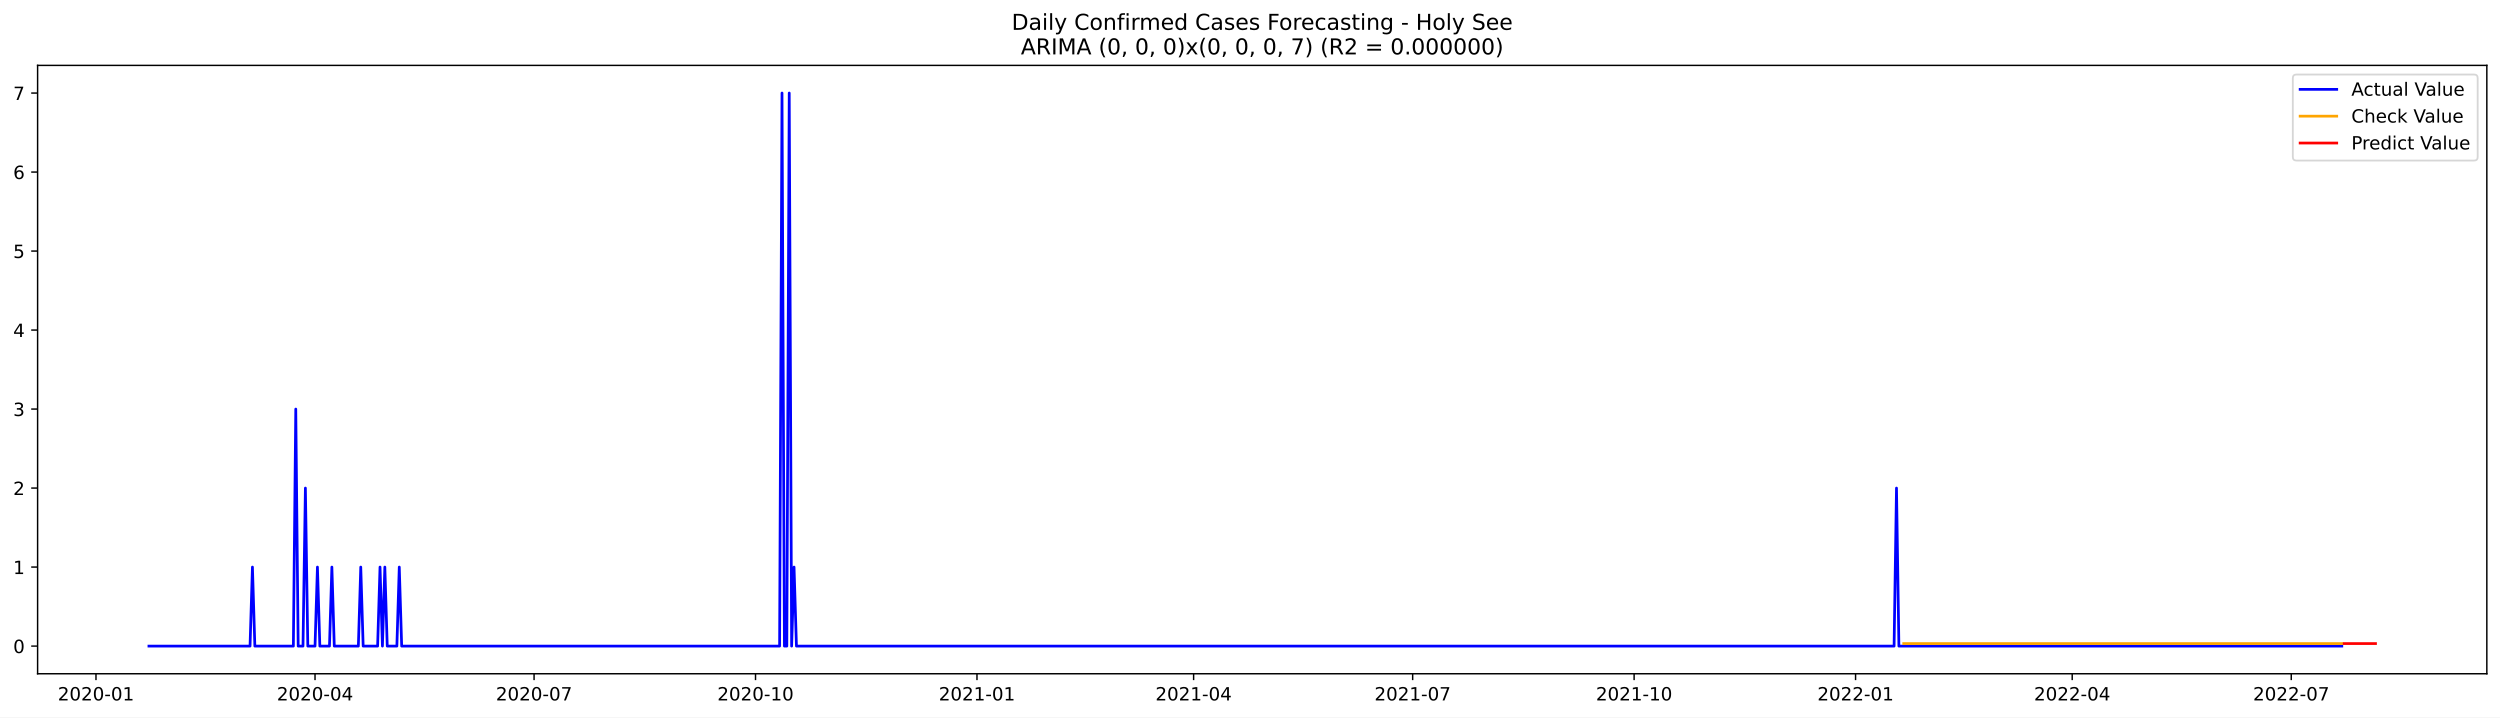
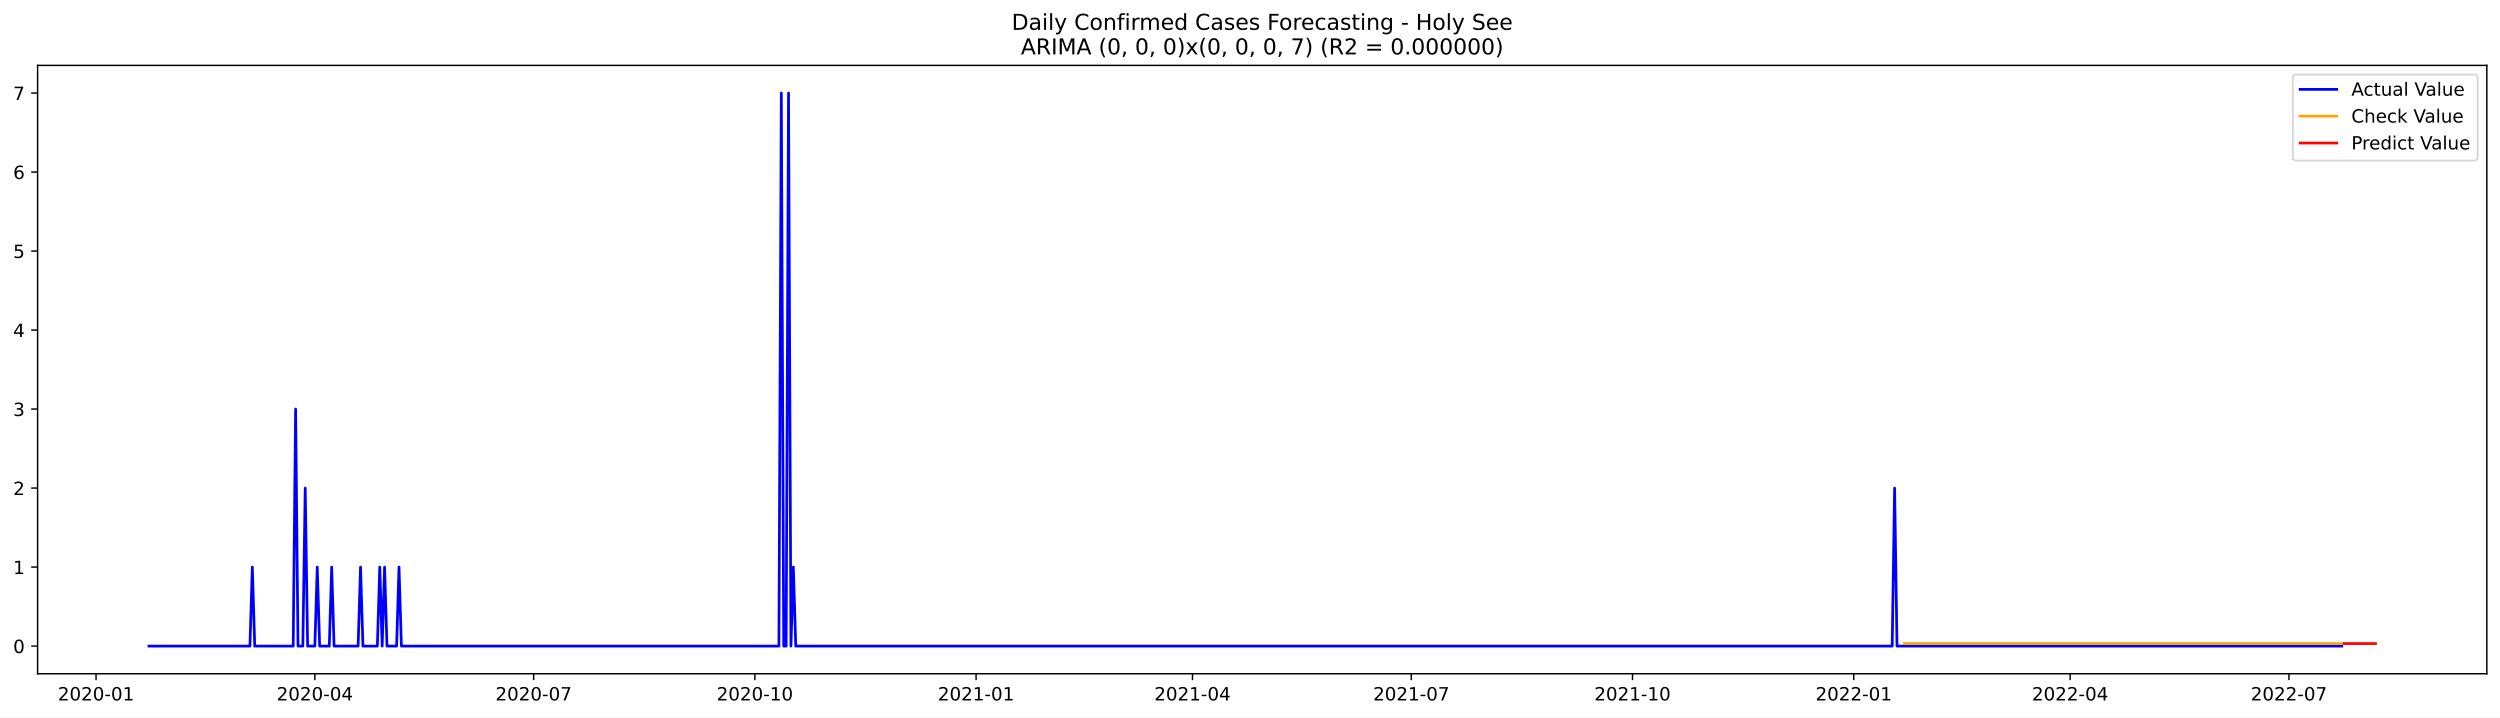
<svg xmlns="http://www.w3.org/2000/svg" xmlns:xlink="http://www.w3.org/1999/xlink" width="1366.963pt" height="392.274pt" viewBox="0 0 1366.963 392.274" version="1.1">
  <defs>
    <style type="text/css">*{stroke-linejoin: round; stroke-linecap: butt}</style>
  </defs>
  <g id="figure_1">
    <g id="patch_1">
      <path d="M 0 392.274  L 1366.963 392.274  L 1366.963 0  L 0 0  z " style="fill: #ffffff" />
    </g>
    <g id="axes_1">
      <g id="patch_2">
        <path d="M 20.562 368.396  L 1359.763 368.396  L 1359.763 35.755  L 20.562 35.755  z " style="fill: #ffffff" />
      </g>
      <g id="matplotlib.axis_1">
        <g id="xtick_1">
          <g id="line2d_1">
            <defs>
-               <path id="m1d8f73fea6" d="M 0 0  L 0 3.5  " style="stroke: #000000; stroke-width: 0.8" />
+               <path id="mb3db0e52b9" d="M 0 0  L 0 3.5  " style="stroke: #000000; stroke-width: 0.8" />
            </defs>
            <g>
-               <use xlink:href="#m1d8f73fea6" x="52.48" y="368.396" style="stroke: #000000; stroke-width: 0.8" />
+               <use xlink:href="#mb3db0e52b9" x="52.511" y="368.396" style="stroke: #000000; stroke-width: 0.8" />
            </g>
          </g>
          <g id="text_1">
-             <g transform="translate(31.58815 382.9939)scale(0.1 -0.1)">
+             <g transform="translate(31.61942 382.9939)scale(0.1 -0.1)">
              <defs>
                <path id="DejaVuSans-32" d="M 1228 531  L 3431 531  L 3431 0  L 469 0  L 469 531  Q 828 903 1448 1529  Q 2069 2156 2228 2338  Q 2531 2678 2651 2914  Q 2772 3150 2772 3378  Q 2772 3750 2511 3984  Q 2250 4219 1831 4219  Q 1534 4219 1204 4116  Q 875 4013 500 3803  L 500 4441  Q 881 4594 1212 4672  Q 1544 4750 1819 4750  Q 2544 4750 2975 4387  Q 3406 4025 3406 3419  Q 3406 3131 3298 2873  Q 3191 2616 2906 2266  Q 2828 2175 2409 1742  Q 1991 1309 1228 531  z " transform="scale(0.015625)" />
                <path id="DejaVuSans-30" d="M 2034 4250  Q 1547 4250 1301 3770  Q 1056 3291 1056 2328  Q 1056 1369 1301 889  Q 1547 409 2034 409  Q 2525 409 2770 889  Q 3016 1369 3016 2328  Q 3016 3291 2770 3770  Q 2525 4250 2034 4250  z M 2034 4750  Q 2819 4750 3233 4129  Q 3647 3509 3647 2328  Q 3647 1150 3233 529  Q 2819 -91 2034 -91  Q 1250 -91 836 529  Q 422 1150 422 2328  Q 422 3509 836 4129  Q 1250 4750 2034 4750  z " transform="scale(0.015625)" />
                <path id="DejaVuSans-2d" d="M 313 2009  L 1997 2009  L 1997 1497  L 313 1497  L 313 2009  z " transform="scale(0.015625)" />
                <path id="DejaVuSans-31" d="M 794 531  L 1825 531  L 1825 4091  L 703 3866  L 703 4441  L 1819 4666  L 2450 4666  L 2450 531  L 3481 531  L 3481 0  L 794 0  L 794 531  z " transform="scale(0.015625)" />
              </defs>
              <use xlink:href="#DejaVuSans-32" />
              <use xlink:href="#DejaVuSans-30" x="63.623" />
              <use xlink:href="#DejaVuSans-32" x="127.246" />
              <use xlink:href="#DejaVuSans-30" x="190.869" />
              <use xlink:href="#DejaVuSans-2d" x="254.492" />
              <use xlink:href="#DejaVuSans-30" x="290.576" />
              <use xlink:href="#DejaVuSans-31" x="354.199" />
            </g>
          </g>
        </g>
        <g id="xtick_2">
          <g id="line2d_2">
            <g>
-               <use xlink:href="#m1d8f73fea6" x="172.251" y="368.396" style="stroke: #000000; stroke-width: 0.8" />
+               <use xlink:href="#mb3db0e52b9" x="172.153" y="368.396" style="stroke: #000000; stroke-width: 0.8" />
            </g>
          </g>
          <g id="text_2">
-             <g transform="translate(151.3593 382.9939)scale(0.1 -0.1)">
+             <g transform="translate(151.2613 382.9939)scale(0.1 -0.1)">
              <defs>
                <path id="DejaVuSans-34" d="M 2419 4116  L 825 1625  L 2419 1625  L 2419 4116  z M 2253 4666  L 3047 4666  L 3047 1625  L 3713 1625  L 3713 1100  L 3047 1100  L 3047 0  L 2419 0  L 2419 1100  L 313 1100  L 313 1709  L 2253 4666  z " transform="scale(0.015625)" />
              </defs>
              <use xlink:href="#DejaVuSans-32" />
              <use xlink:href="#DejaVuSans-30" x="63.623" />
              <use xlink:href="#DejaVuSans-32" x="127.246" />
              <use xlink:href="#DejaVuSans-30" x="190.869" />
              <use xlink:href="#DejaVuSans-2d" x="254.492" />
              <use xlink:href="#DejaVuSans-30" x="290.576" />
              <use xlink:href="#DejaVuSans-34" x="354.199" />
            </g>
          </g>
        </g>
        <g id="xtick_3">
          <g id="line2d_3">
            <g>
-               <use xlink:href="#m1d8f73fea6" x="292.022" y="368.396" style="stroke: #000000; stroke-width: 0.8" />
+               <use xlink:href="#mb3db0e52b9" x="291.795" y="368.396" style="stroke: #000000; stroke-width: 0.8" />
            </g>
          </g>
          <g id="text_3">
-             <g transform="translate(271.1306 382.9939)scale(0.1 -0.1)">
+             <g transform="translate(270.9031 382.9939)scale(0.1 -0.1)">
              <defs>
                <path id="DejaVuSans-37" d="M 525 4666  L 3525 4666  L 3525 4397  L 1831 0  L 1172 0  L 2766 4134  L 525 4134  L 525 4666  z " transform="scale(0.015625)" />
              </defs>
              <use xlink:href="#DejaVuSans-32" />
              <use xlink:href="#DejaVuSans-30" x="63.623" />
              <use xlink:href="#DejaVuSans-32" x="127.246" />
              <use xlink:href="#DejaVuSans-30" x="190.869" />
              <use xlink:href="#DejaVuSans-2d" x="254.492" />
              <use xlink:href="#DejaVuSans-30" x="290.576" />
              <use xlink:href="#DejaVuSans-37" x="354.199" />
            </g>
          </g>
        </g>
        <g id="xtick_4">
          <g id="line2d_4">
            <g>
-               <use xlink:href="#m1d8f73fea6" x="413.109" y="368.396" style="stroke: #000000; stroke-width: 0.8" />
+               <use xlink:href="#mb3db0e52b9" x="412.751" y="368.396" style="stroke: #000000; stroke-width: 0.8" />
            </g>
          </g>
          <g id="text_4">
-             <g transform="translate(392.2179 382.9939)scale(0.1 -0.1)">
+             <g transform="translate(391.8597 382.9939)scale(0.1 -0.1)">
              <use xlink:href="#DejaVuSans-32" />
              <use xlink:href="#DejaVuSans-30" x="63.623" />
              <use xlink:href="#DejaVuSans-32" x="127.246" />
              <use xlink:href="#DejaVuSans-30" x="190.869" />
              <use xlink:href="#DejaVuSans-2d" x="254.492" />
              <use xlink:href="#DejaVuSans-31" x="290.576" />
              <use xlink:href="#DejaVuSans-30" x="354.199" />
            </g>
          </g>
        </g>
        <g id="xtick_5">
          <g id="line2d_5">
            <g>
-               <use xlink:href="#m1d8f73fea6" x="534.197" y="368.396" style="stroke: #000000; stroke-width: 0.8" />
+               <use xlink:href="#mb3db0e52b9" x="533.708" y="368.396" style="stroke: #000000; stroke-width: 0.8" />
            </g>
          </g>
          <g id="text_5">
-             <g transform="translate(513.3053 382.9939)scale(0.1 -0.1)">
+             <g transform="translate(512.8164 382.9939)scale(0.1 -0.1)">
              <use xlink:href="#DejaVuSans-32" />
              <use xlink:href="#DejaVuSans-30" x="63.623" />
              <use xlink:href="#DejaVuSans-32" x="127.246" />
              <use xlink:href="#DejaVuSans-31" x="190.869" />
              <use xlink:href="#DejaVuSans-2d" x="254.492" />
              <use xlink:href="#DejaVuSans-30" x="290.576" />
              <use xlink:href="#DejaVuSans-31" x="354.199" />
            </g>
          </g>
        </g>
        <g id="xtick_6">
          <g id="line2d_6">
            <g>
-               <use xlink:href="#m1d8f73fea6" x="652.652" y="368.396" style="stroke: #000000; stroke-width: 0.8" />
+               <use xlink:href="#mb3db0e52b9" x="652.035" y="368.396" style="stroke: #000000; stroke-width: 0.8" />
            </g>
          </g>
          <g id="text_6">
-             <g transform="translate(631.7603 382.9939)scale(0.1 -0.1)">
+             <g transform="translate(631.1435 382.9939)scale(0.1 -0.1)">
              <use xlink:href="#DejaVuSans-32" />
              <use xlink:href="#DejaVuSans-30" x="63.623" />
              <use xlink:href="#DejaVuSans-32" x="127.246" />
              <use xlink:href="#DejaVuSans-31" x="190.869" />
              <use xlink:href="#DejaVuSans-2d" x="254.492" />
              <use xlink:href="#DejaVuSans-30" x="290.576" />
              <use xlink:href="#DejaVuSans-34" x="354.199" />
            </g>
          </g>
        </g>
        <g id="xtick_7">
          <g id="line2d_7">
            <g>
-               <use xlink:href="#m1d8f73fea6" x="772.423" y="368.396" style="stroke: #000000; stroke-width: 0.8" />
+               <use xlink:href="#mb3db0e52b9" x="771.677" y="368.396" style="stroke: #000000; stroke-width: 0.8" />
            </g>
          </g>
          <g id="text_7">
-             <g transform="translate(751.5315 382.9939)scale(0.1 -0.1)">
+             <g transform="translate(750.7853 382.9939)scale(0.1 -0.1)">
              <use xlink:href="#DejaVuSans-32" />
              <use xlink:href="#DejaVuSans-30" x="63.623" />
              <use xlink:href="#DejaVuSans-32" x="127.246" />
              <use xlink:href="#DejaVuSans-31" x="190.869" />
              <use xlink:href="#DejaVuSans-2d" x="254.492" />
              <use xlink:href="#DejaVuSans-30" x="290.576" />
              <use xlink:href="#DejaVuSans-37" x="354.199" />
            </g>
          </g>
        </g>
        <g id="xtick_8">
          <g id="line2d_8">
            <g>
-               <use xlink:href="#m1d8f73fea6" x="893.51" y="368.396" style="stroke: #000000; stroke-width: 0.8" />
+               <use xlink:href="#mb3db0e52b9" x="892.633" y="368.396" style="stroke: #000000; stroke-width: 0.8" />
            </g>
          </g>
          <g id="text_8">
-             <g transform="translate(872.6189 382.9939)scale(0.1 -0.1)">
+             <g transform="translate(871.7419 382.9939)scale(0.1 -0.1)">
              <use xlink:href="#DejaVuSans-32" />
              <use xlink:href="#DejaVuSans-30" x="63.623" />
              <use xlink:href="#DejaVuSans-32" x="127.246" />
              <use xlink:href="#DejaVuSans-31" x="190.869" />
              <use xlink:href="#DejaVuSans-2d" x="254.492" />
              <use xlink:href="#DejaVuSans-31" x="290.576" />
              <use xlink:href="#DejaVuSans-30" x="354.199" />
            </g>
          </g>
        </g>
        <g id="xtick_9">
          <g id="line2d_9">
            <g>
-               <use xlink:href="#m1d8f73fea6" x="1014.598" y="368.396" style="stroke: #000000; stroke-width: 0.8" />
+               <use xlink:href="#mb3db0e52b9" x="1013.59" y="368.396" style="stroke: #000000; stroke-width: 0.8" />
            </g>
          </g>
          <g id="text_9">
-             <g transform="translate(993.7063 382.9939)scale(0.1 -0.1)">
+             <g transform="translate(992.6985 382.9939)scale(0.1 -0.1)">
              <use xlink:href="#DejaVuSans-32" />
              <use xlink:href="#DejaVuSans-30" x="63.623" />
              <use xlink:href="#DejaVuSans-32" x="127.246" />
              <use xlink:href="#DejaVuSans-32" x="190.869" />
              <use xlink:href="#DejaVuSans-2d" x="254.492" />
              <use xlink:href="#DejaVuSans-30" x="290.576" />
              <use xlink:href="#DejaVuSans-31" x="354.199" />
            </g>
          </g>
        </g>
        <g id="xtick_10">
          <g id="line2d_10">
            <g>
-               <use xlink:href="#m1d8f73fea6" x="1133.053" y="368.396" style="stroke: #000000; stroke-width: 0.8" />
+               <use xlink:href="#mb3db0e52b9" x="1131.917" y="368.396" style="stroke: #000000; stroke-width: 0.8" />
            </g>
          </g>
          <g id="text_10">
-             <g transform="translate(1112.161 382.9939)scale(0.1 -0.1)">
+             <g transform="translate(1111.026 382.9939)scale(0.1 -0.1)">
              <use xlink:href="#DejaVuSans-32" />
              <use xlink:href="#DejaVuSans-30" x="63.623" />
              <use xlink:href="#DejaVuSans-32" x="127.246" />
              <use xlink:href="#DejaVuSans-32" x="190.869" />
              <use xlink:href="#DejaVuSans-2d" x="254.492" />
              <use xlink:href="#DejaVuSans-30" x="290.576" />
              <use xlink:href="#DejaVuSans-34" x="354.199" />
            </g>
          </g>
        </g>
        <g id="xtick_11">
          <g id="line2d_11">
            <g>
-               <use xlink:href="#m1d8f73fea6" x="1252.824" y="368.396" style="stroke: #000000; stroke-width: 0.8" />
+               <use xlink:href="#mb3db0e52b9" x="1251.559" y="368.396" style="stroke: #000000; stroke-width: 0.8" />
            </g>
          </g>
          <g id="text_11">
-             <g transform="translate(1231.933 382.9939)scale(0.1 -0.1)">
+             <g transform="translate(1230.668 382.9939)scale(0.1 -0.1)">
              <use xlink:href="#DejaVuSans-32" />
              <use xlink:href="#DejaVuSans-30" x="63.623" />
              <use xlink:href="#DejaVuSans-32" x="127.246" />
              <use xlink:href="#DejaVuSans-32" x="190.869" />
              <use xlink:href="#DejaVuSans-2d" x="254.492" />
              <use xlink:href="#DejaVuSans-30" x="290.576" />
              <use xlink:href="#DejaVuSans-37" x="354.199" />
            </g>
          </g>
        </g>
      </g>
      <g id="matplotlib.axis_2">
        <g id="ytick_1">
          <g id="line2d_12">
            <defs>
-               <path id="me0185c46e5" d="M 0 0  L -3.5 0  " style="stroke: #000000; stroke-width: 0.8" />
+               <path id="m78434bba97" d="M 0 0  L -3.5 0  " style="stroke: #000000; stroke-width: 0.8" />
            </defs>
            <g>
-               <use xlink:href="#me0185c46e5" x="20.562" y="353.276" style="stroke: #000000; stroke-width: 0.8" />
+               <use xlink:href="#m78434bba97" x="20.562" y="353.276" style="stroke: #000000; stroke-width: 0.8" />
            </g>
          </g>
          <g id="text_12">
            <g transform="translate(7.2 357.0747)scale(0.1 -0.1)">
              <use xlink:href="#DejaVuSans-30" />
            </g>
          </g>
        </g>
        <g id="ytick_2">
          <g id="line2d_13">
            <g>
-               <use xlink:href="#me0185c46e5" x="20.562" y="310.075" style="stroke: #000000; stroke-width: 0.8" />
+               <use xlink:href="#m78434bba97" x="20.562" y="310.075" style="stroke: #000000; stroke-width: 0.8" />
            </g>
          </g>
          <g id="text_13">
            <g transform="translate(7.2 313.8747)scale(0.1 -0.1)">
              <use xlink:href="#DejaVuSans-31" />
            </g>
          </g>
        </g>
        <g id="ytick_3">
          <g id="line2d_14">
            <g>
-               <use xlink:href="#me0185c46e5" x="20.562" y="266.875" style="stroke: #000000; stroke-width: 0.8" />
+               <use xlink:href="#m78434bba97" x="20.562" y="266.875" style="stroke: #000000; stroke-width: 0.8" />
            </g>
          </g>
          <g id="text_14">
            <g transform="translate(7.2 270.6747)scale(0.1 -0.1)">
              <use xlink:href="#DejaVuSans-32" />
            </g>
          </g>
        </g>
        <g id="ytick_4">
          <g id="line2d_15">
            <g>
-               <use xlink:href="#me0185c46e5" x="20.562" y="223.675" style="stroke: #000000; stroke-width: 0.8" />
+               <use xlink:href="#m78434bba97" x="20.562" y="223.675" style="stroke: #000000; stroke-width: 0.8" />
            </g>
          </g>
          <g id="text_15">
            <g transform="translate(7.2 227.4747)scale(0.1 -0.1)">
              <defs>
                <path id="DejaVuSans-33" d="M 2597 2516  Q 3050 2419 3304 2112  Q 3559 1806 3559 1356  Q 3559 666 3084 287  Q 2609 -91 1734 -91  Q 1441 -91 1130 -33  Q 819 25 488 141  L 488 750  Q 750 597 1062 519  Q 1375 441 1716 441  Q 2309 441 2620 675  Q 2931 909 2931 1356  Q 2931 1769 2642 2001  Q 2353 2234 1838 2234  L 1294 2234  L 1294 2753  L 1863 2753  Q 2328 2753 2575 2939  Q 2822 3125 2822 3475  Q 2822 3834 2567 4026  Q 2313 4219 1838 4219  Q 1578 4219 1281 4162  Q 984 4106 628 3988  L 628 4550  Q 988 4650 1302 4700  Q 1616 4750 1894 4750  Q 2613 4750 3031 4423  Q 3450 4097 3450 3541  Q 3450 3153 3228 2886  Q 3006 2619 2597 2516  z " transform="scale(0.015625)" />
              </defs>
              <use xlink:href="#DejaVuSans-33" />
            </g>
          </g>
        </g>
        <g id="ytick_5">
          <g id="line2d_16">
            <g>
-               <use xlink:href="#me0185c46e5" x="20.562" y="180.476" style="stroke: #000000; stroke-width: 0.8" />
+               <use xlink:href="#m78434bba97" x="20.562" y="180.476" style="stroke: #000000; stroke-width: 0.8" />
            </g>
          </g>
          <g id="text_16">
            <g transform="translate(7.2 184.2747)scale(0.1 -0.1)">
              <use xlink:href="#DejaVuSans-34" />
            </g>
          </g>
        </g>
        <g id="ytick_6">
          <g id="line2d_17">
            <g>
-               <use xlink:href="#me0185c46e5" x="20.562" y="137.275" style="stroke: #000000; stroke-width: 0.8" />
+               <use xlink:href="#m78434bba97" x="20.562" y="137.275" style="stroke: #000000; stroke-width: 0.8" />
            </g>
          </g>
          <g id="text_17">
            <g transform="translate(7.2 141.0747)scale(0.1 -0.1)">
              <defs>
                <path id="DejaVuSans-35" d="M 691 4666  L 3169 4666  L 3169 4134  L 1269 4134  L 1269 2991  Q 1406 3038 1543 3061  Q 1681 3084 1819 3084  Q 2600 3084 3056 2656  Q 3513 2228 3513 1497  Q 3513 744 3044 326  Q 2575 -91 1722 -91  Q 1428 -91 1123 -41  Q 819 9 494 109  L 494 744  Q 775 591 1075 516  Q 1375 441 1709 441  Q 2250 441 2565 725  Q 2881 1009 2881 1497  Q 2881 1984 2565 2268  Q 2250 2553 1709 2553  Q 1456 2553 1204 2497  Q 953 2441 691 2322  L 691 4666  z " transform="scale(0.015625)" />
              </defs>
              <use xlink:href="#DejaVuSans-35" />
            </g>
          </g>
        </g>
        <g id="ytick_7">
          <g id="line2d_18">
            <g>
-               <use xlink:href="#me0185c46e5" x="20.562" y="94.076" style="stroke: #000000; stroke-width: 0.8" />
+               <use xlink:href="#m78434bba97" x="20.562" y="94.076" style="stroke: #000000; stroke-width: 0.8" />
            </g>
          </g>
          <g id="text_18">
            <g transform="translate(7.2 97.87472)scale(0.1 -0.1)">
              <defs>
                <path id="DejaVuSans-36" d="M 2113 2584  Q 1688 2584 1439 2293  Q 1191 2003 1191 1497  Q 1191 994 1439 701  Q 1688 409 2113 409  Q 2538 409 2786 701  Q 3034 994 3034 1497  Q 3034 2003 2786 2293  Q 2538 2584 2113 2584  z M 3366 4563  L 3366 3988  Q 3128 4100 2886 4159  Q 2644 4219 2406 4219  Q 1781 4219 1451 3797  Q 1122 3375 1075 2522  Q 1259 2794 1537 2939  Q 1816 3084 2150 3084  Q 2853 3084 3261 2657  Q 3669 2231 3669 1497  Q 3669 778 3244 343  Q 2819 -91 2113 -91  Q 1303 -91 875 529  Q 447 1150 447 2328  Q 447 3434 972 4092  Q 1497 4750 2381 4750  Q 2619 4750 2861 4703  Q 3103 4656 3366 4563  z " transform="scale(0.015625)" />
              </defs>
              <use xlink:href="#DejaVuSans-36" />
            </g>
          </g>
        </g>
        <g id="ytick_8">
          <g id="line2d_19">
            <g>
-               <use xlink:href="#me0185c46e5" x="20.562" y="50.876" style="stroke: #000000; stroke-width: 0.8" />
+               <use xlink:href="#m78434bba97" x="20.562" y="50.876" style="stroke: #000000; stroke-width: 0.8" />
            </g>
          </g>
          <g id="text_19">
            <g transform="translate(7.2 54.67472)scale(0.1 -0.1)">
              <use xlink:href="#DejaVuSans-37" />
            </g>
          </g>
        </g>
      </g>
      <g id="line2d_20">
-         <path d="M 81.435 353.276  L 136.714 353.276  L 138.03 310.075  L 139.347 353.276  L 160.405 353.276  L 161.721 223.675  L 163.038 353.276  L 165.67 353.276  L 166.986 266.875  L 168.302 353.276  L 172.251 353.276  L 173.567 310.075  L 174.883 353.276  L 180.148 353.276  L 181.464 310.075  L 182.78 353.276  L 195.942 353.276  L 197.258 310.075  L 198.574 353.276  L 206.471 353.276  L 207.787 310.075  L 209.103 353.276  L 210.42 310.075  L 211.736 353.276  L 217 353.276  L 218.317 310.075  L 219.633 353.276  L 426.271 353.276  L 427.587 50.876  L 428.903 353.276  L 430.22 353.276  L 431.536 50.876  L 432.852 353.276  L 434.168 310.075  L 435.484 353.276  L 1035.656 353.276  L 1036.973 266.875  L 1038.289 353.276  L 1280.463 353.276  L 1280.463 353.276  " clip-path="url(#pd9fd4fff4b)" style="fill: none; stroke: #0000ff; stroke-width: 1.5; stroke-linecap: square" />
+         <path d="M 81.435 353.276  L 136.655 353.276  L 137.969 310.075  L 139.284 353.276  L 160.32 353.276  L 161.635 223.675  L 162.949 353.276  L 165.579 353.276  L 166.894 266.875  L 168.208 353.276  L 172.153 353.276  L 173.467 310.075  L 174.782 353.276  L 180.041 353.276  L 181.356 310.075  L 182.671 353.276  L 195.818 353.276  L 197.133 310.075  L 198.448 353.276  L 206.336 353.276  L 207.651 310.075  L 208.966 353.276  L 210.28 310.075  L 211.595 353.276  L 216.854 353.276  L 218.169 310.075  L 219.484 353.276  L 425.899 353.276  L 427.213 50.876  L 428.528 353.276  L 429.843 353.276  L 431.158 50.876  L 432.472 353.276  L 433.787 310.075  L 435.102 353.276  L 1034.626 353.276  L 1035.941 266.875  L 1037.255 353.276  L 1280.483 353.276  L 1280.483 353.276  " clip-path="url(#p83ae07cf18)" style="fill: none; stroke: #0000ff; stroke-width: 1.5; stroke-linecap: square" />
      </g>
      <g id="line2d_21">
-         <path d="M 1040.921 351.902  L 1280.463 351.902  L 1280.463 351.902  " clip-path="url(#pd9fd4fff4b)" style="fill: none; stroke: #ffa500; stroke-width: 1.5; stroke-linecap: square" />
+         <path d="M 1041.2 351.903  L 1280.483 351.903  L 1280.483 351.903  " clip-path="url(#p83ae07cf18)" style="fill: none; stroke: #ffa500; stroke-width: 1.5; stroke-linecap: square" />
      </g>
      <g id="line2d_22">
-         <path d="M 1281.78 351.902  L 1283.096 351.902  L 1284.412 351.902  L 1285.728 351.902  L 1287.044 351.902  L 1288.36 351.902  L 1289.677 351.902  L 1290.993 351.902  L 1292.309 351.902  L 1293.625 351.902  L 1294.941 351.902  L 1296.257 351.902  L 1297.574 351.902  L 1298.89 351.902  " clip-path="url(#pd9fd4fff4b)" style="fill: none; stroke: #ff0000; stroke-width: 1.5; stroke-linecap: square" />
+         <path d="M 1281.798 351.903  L 1283.113 351.903  L 1284.428 351.903  L 1285.742 351.903  L 1287.057 351.903  L 1288.372 351.903  L 1289.687 351.903  L 1291.001 351.903  L 1292.316 351.903  L 1293.631 351.903  L 1294.946 351.903  L 1296.26 351.903  L 1297.575 351.903  L 1298.89 351.903  " clip-path="url(#p83ae07cf18)" style="fill: none; stroke: #ff0000; stroke-width: 1.5; stroke-linecap: square" />
      </g>
      <g id="patch_3">
        <path d="M 20.562 368.396  L 20.562 35.755  " style="fill: none; stroke: #000000; stroke-width: 0.8; stroke-linejoin: miter; stroke-linecap: square" />
      </g>
      <g id="patch_4">
        <path d="M 1359.763 368.396  L 1359.763 35.755  " style="fill: none; stroke: #000000; stroke-width: 0.8; stroke-linejoin: miter; stroke-linecap: square" />
      </g>
      <g id="patch_5">
        <path d="M 20.562 368.396  L 1359.763 368.396  " style="fill: none; stroke: #000000; stroke-width: 0.8; stroke-linejoin: miter; stroke-linecap: square" />
      </g>
      <g id="patch_6">
        <path d="M 20.562 35.755  L 1359.763 35.755  " style="fill: none; stroke: #000000; stroke-width: 0.8; stroke-linejoin: miter; stroke-linecap: square" />
      </g>
      <g id="text_20">
        <g transform="translate(553.1609 16.31812)scale(0.12 -0.12)">
          <defs>
            <path id="DejaVuSans-44" d="M 1259 4147  L 1259 519  L 2022 519  Q 2988 519 3436 956  Q 3884 1394 3884 2338  Q 3884 3275 3436 3711  Q 2988 4147 2022 4147  L 1259 4147  z M 628 4666  L 1925 4666  Q 3281 4666 3915 4102  Q 4550 3538 4550 2338  Q 4550 1131 3912 565  Q 3275 0 1925 0  L 628 0  L 628 4666  z " transform="scale(0.015625)" />
            <path id="DejaVuSans-61" d="M 2194 1759  Q 1497 1759 1228 1600  Q 959 1441 959 1056  Q 959 750 1161 570  Q 1363 391 1709 391  Q 2188 391 2477 730  Q 2766 1069 2766 1631  L 2766 1759  L 2194 1759  z M 3341 1997  L 3341 0  L 2766 0  L 2766 531  Q 2569 213 2275 61  Q 1981 -91 1556 -91  Q 1019 -91 701 211  Q 384 513 384 1019  Q 384 1609 779 1909  Q 1175 2209 1959 2209  L 2766 2209  L 2766 2266  Q 2766 2663 2505 2880  Q 2244 3097 1772 3097  Q 1472 3097 1187 3025  Q 903 2953 641 2809  L 641 3341  Q 956 3463 1253 3523  Q 1550 3584 1831 3584  Q 2591 3584 2966 3190  Q 3341 2797 3341 1997  z " transform="scale(0.015625)" />
            <path id="DejaVuSans-69" d="M 603 3500  L 1178 3500  L 1178 0  L 603 0  L 603 3500  z M 603 4863  L 1178 4863  L 1178 4134  L 603 4134  L 603 4863  z " transform="scale(0.015625)" />
            <path id="DejaVuSans-6c" d="M 603 4863  L 1178 4863  L 1178 0  L 603 0  L 603 4863  z " transform="scale(0.015625)" />
            <path id="DejaVuSans-79" d="M 2059 -325  Q 1816 -950 1584 -1140  Q 1353 -1331 966 -1331  L 506 -1331  L 506 -850  L 844 -850  Q 1081 -850 1212 -737  Q 1344 -625 1503 -206  L 1606 56  L 191 3500  L 800 3500  L 1894 763  L 2988 3500  L 3597 3500  L 2059 -325  z " transform="scale(0.015625)" />
            <path id="DejaVuSans-20" transform="scale(0.015625)" />
            <path id="DejaVuSans-43" d="M 4122 4306  L 4122 3641  Q 3803 3938 3442 4084  Q 3081 4231 2675 4231  Q 1875 4231 1450 3742  Q 1025 3253 1025 2328  Q 1025 1406 1450 917  Q 1875 428 2675 428  Q 3081 428 3442 575  Q 3803 722 4122 1019  L 4122 359  Q 3791 134 3420 21  Q 3050 -91 2638 -91  Q 1578 -91 968 557  Q 359 1206 359 2328  Q 359 3453 968 4101  Q 1578 4750 2638 4750  Q 3056 4750 3426 4639  Q 3797 4528 4122 4306  z " transform="scale(0.015625)" />
            <path id="DejaVuSans-6f" d="M 1959 3097  Q 1497 3097 1228 2736  Q 959 2375 959 1747  Q 959 1119 1226 758  Q 1494 397 1959 397  Q 2419 397 2687 759  Q 2956 1122 2956 1747  Q 2956 2369 2687 2733  Q 2419 3097 1959 3097  z M 1959 3584  Q 2709 3584 3137 3096  Q 3566 2609 3566 1747  Q 3566 888 3137 398  Q 2709 -91 1959 -91  Q 1206 -91 779 398  Q 353 888 353 1747  Q 353 2609 779 3096  Q 1206 3584 1959 3584  z " transform="scale(0.015625)" />
            <path id="DejaVuSans-6e" d="M 3513 2113  L 3513 0  L 2938 0  L 2938 2094  Q 2938 2591 2744 2837  Q 2550 3084 2163 3084  Q 1697 3084 1428 2787  Q 1159 2491 1159 1978  L 1159 0  L 581 0  L 581 3500  L 1159 3500  L 1159 2956  Q 1366 3272 1645 3428  Q 1925 3584 2291 3584  Q 2894 3584 3203 3211  Q 3513 2838 3513 2113  z " transform="scale(0.015625)" />
            <path id="DejaVuSans-66" d="M 2375 4863  L 2375 4384  L 1825 4384  Q 1516 4384 1395 4259  Q 1275 4134 1275 3809  L 1275 3500  L 2222 3500  L 2222 3053  L 1275 3053  L 1275 0  L 697 0  L 697 3053  L 147 3053  L 147 3500  L 697 3500  L 697 3744  Q 697 4328 969 4595  Q 1241 4863 1831 4863  L 2375 4863  z " transform="scale(0.015625)" />
            <path id="DejaVuSans-72" d="M 2631 2963  Q 2534 3019 2420 3045  Q 2306 3072 2169 3072  Q 1681 3072 1420 2755  Q 1159 2438 1159 1844  L 1159 0  L 581 0  L 581 3500  L 1159 3500  L 1159 2956  Q 1341 3275 1631 3429  Q 1922 3584 2338 3584  Q 2397 3584 2469 3576  Q 2541 3569 2628 3553  L 2631 2963  z " transform="scale(0.015625)" />
            <path id="DejaVuSans-6d" d="M 3328 2828  Q 3544 3216 3844 3400  Q 4144 3584 4550 3584  Q 5097 3584 5394 3201  Q 5691 2819 5691 2113  L 5691 0  L 5113 0  L 5113 2094  Q 5113 2597 4934 2840  Q 4756 3084 4391 3084  Q 3944 3084 3684 2787  Q 3425 2491 3425 1978  L 3425 0  L 2847 0  L 2847 2094  Q 2847 2600 2669 2842  Q 2491 3084 2119 3084  Q 1678 3084 1418 2786  Q 1159 2488 1159 1978  L 1159 0  L 581 0  L 581 3500  L 1159 3500  L 1159 2956  Q 1356 3278 1631 3431  Q 1906 3584 2284 3584  Q 2666 3584 2933 3390  Q 3200 3197 3328 2828  z " transform="scale(0.015625)" />
            <path id="DejaVuSans-65" d="M 3597 1894  L 3597 1613  L 953 1613  Q 991 1019 1311 708  Q 1631 397 2203 397  Q 2534 397 2845 478  Q 3156 559 3463 722  L 3463 178  Q 3153 47 2828 -22  Q 2503 -91 2169 -91  Q 1331 -91 842 396  Q 353 884 353 1716  Q 353 2575 817 3079  Q 1281 3584 2069 3584  Q 2775 3584 3186 3129  Q 3597 2675 3597 1894  z M 3022 2063  Q 3016 2534 2758 2815  Q 2500 3097 2075 3097  Q 1594 3097 1305 2825  Q 1016 2553 972 2059  L 3022 2063  z " transform="scale(0.015625)" />
            <path id="DejaVuSans-64" d="M 2906 2969  L 2906 4863  L 3481 4863  L 3481 0  L 2906 0  L 2906 525  Q 2725 213 2448 61  Q 2172 -91 1784 -91  Q 1150 -91 751 415  Q 353 922 353 1747  Q 353 2572 751 3078  Q 1150 3584 1784 3584  Q 2172 3584 2448 3432  Q 2725 3281 2906 2969  z M 947 1747  Q 947 1113 1208 752  Q 1469 391 1925 391  Q 2381 391 2643 752  Q 2906 1113 2906 1747  Q 2906 2381 2643 2742  Q 2381 3103 1925 3103  Q 1469 3103 1208 2742  Q 947 2381 947 1747  z " transform="scale(0.015625)" />
            <path id="DejaVuSans-73" d="M 2834 3397  L 2834 2853  Q 2591 2978 2328 3040  Q 2066 3103 1784 3103  Q 1356 3103 1142 2972  Q 928 2841 928 2578  Q 928 2378 1081 2264  Q 1234 2150 1697 2047  L 1894 2003  Q 2506 1872 2764 1633  Q 3022 1394 3022 966  Q 3022 478 2636 193  Q 2250 -91 1575 -91  Q 1294 -91 989 -36  Q 684 19 347 128  L 347 722  Q 666 556 975 473  Q 1284 391 1588 391  Q 1994 391 2212 530  Q 2431 669 2431 922  Q 2431 1156 2273 1281  Q 2116 1406 1581 1522  L 1381 1569  Q 847 1681 609 1914  Q 372 2147 372 2553  Q 372 3047 722 3315  Q 1072 3584 1716 3584  Q 2034 3584 2315 3537  Q 2597 3491 2834 3397  z " transform="scale(0.015625)" />
            <path id="DejaVuSans-46" d="M 628 4666  L 3309 4666  L 3309 4134  L 1259 4134  L 1259 2759  L 3109 2759  L 3109 2228  L 1259 2228  L 1259 0  L 628 0  L 628 4666  z " transform="scale(0.015625)" />
            <path id="DejaVuSans-63" d="M 3122 3366  L 3122 2828  Q 2878 2963 2633 3030  Q 2388 3097 2138 3097  Q 1578 3097 1268 2742  Q 959 2388 959 1747  Q 959 1106 1268 751  Q 1578 397 2138 397  Q 2388 397 2633 464  Q 2878 531 3122 666  L 3122 134  Q 2881 22 2623 -34  Q 2366 -91 2075 -91  Q 1284 -91 818 406  Q 353 903 353 1747  Q 353 2603 823 3093  Q 1294 3584 2113 3584  Q 2378 3584 2631 3529  Q 2884 3475 3122 3366  z " transform="scale(0.015625)" />
            <path id="DejaVuSans-74" d="M 1172 4494  L 1172 3500  L 2356 3500  L 2356 3053  L 1172 3053  L 1172 1153  Q 1172 725 1289 603  Q 1406 481 1766 481  L 2356 481  L 2356 0  L 1766 0  Q 1100 0 847 248  Q 594 497 594 1153  L 594 3053  L 172 3053  L 172 3500  L 594 3500  L 594 4494  L 1172 4494  z " transform="scale(0.015625)" />
            <path id="DejaVuSans-67" d="M 2906 1791  Q 2906 2416 2648 2759  Q 2391 3103 1925 3103  Q 1463 3103 1205 2759  Q 947 2416 947 1791  Q 947 1169 1205 825  Q 1463 481 1925 481  Q 2391 481 2648 825  Q 2906 1169 2906 1791  z M 3481 434  Q 3481 -459 3084 -895  Q 2688 -1331 1869 -1331  Q 1566 -1331 1297 -1286  Q 1028 -1241 775 -1147  L 775 -588  Q 1028 -725 1275 -790  Q 1522 -856 1778 -856  Q 2344 -856 2625 -561  Q 2906 -266 2906 331  L 2906 616  Q 2728 306 2450 153  Q 2172 0 1784 0  Q 1141 0 747 490  Q 353 981 353 1791  Q 353 2603 747 3093  Q 1141 3584 1784 3584  Q 2172 3584 2450 3431  Q 2728 3278 2906 2969  L 2906 3500  L 3481 3500  L 3481 434  z " transform="scale(0.015625)" />
            <path id="DejaVuSans-48" d="M 628 4666  L 1259 4666  L 1259 2753  L 3553 2753  L 3553 4666  L 4184 4666  L 4184 0  L 3553 0  L 3553 2222  L 1259 2222  L 1259 0  L 628 0  L 628 4666  z " transform="scale(0.015625)" />
            <path id="DejaVuSans-53" d="M 3425 4513  L 3425 3897  Q 3066 4069 2747 4153  Q 2428 4238 2131 4238  Q 1616 4238 1336 4038  Q 1056 3838 1056 3469  Q 1056 3159 1242 3001  Q 1428 2844 1947 2747  L 2328 2669  Q 3034 2534 3370 2195  Q 3706 1856 3706 1288  Q 3706 609 3251 259  Q 2797 -91 1919 -91  Q 1588 -91 1214 -16  Q 841 59 441 206  L 441 856  Q 825 641 1194 531  Q 1563 422 1919 422  Q 2459 422 2753 634  Q 3047 847 3047 1241  Q 3047 1584 2836 1778  Q 2625 1972 2144 2069  L 1759 2144  Q 1053 2284 737 2584  Q 422 2884 422 3419  Q 422 4038 858 4394  Q 1294 4750 2059 4750  Q 2388 4750 2728 4690  Q 3069 4631 3425 4513  z " transform="scale(0.015625)" />
          </defs>
          <use xlink:href="#DejaVuSans-44" />
          <use xlink:href="#DejaVuSans-61" x="77.002" />
          <use xlink:href="#DejaVuSans-69" x="138.281" />
          <use xlink:href="#DejaVuSans-6c" x="166.064" />
          <use xlink:href="#DejaVuSans-79" x="193.848" />
          <use xlink:href="#DejaVuSans-20" x="253.027" />
          <use xlink:href="#DejaVuSans-43" x="284.814" />
          <use xlink:href="#DejaVuSans-6f" x="354.639" />
          <use xlink:href="#DejaVuSans-6e" x="415.82" />
          <use xlink:href="#DejaVuSans-66" x="479.199" />
          <use xlink:href="#DejaVuSans-69" x="514.404" />
          <use xlink:href="#DejaVuSans-72" x="542.188" />
          <use xlink:href="#DejaVuSans-6d" x="581.551" />
          <use xlink:href="#DejaVuSans-65" x="678.963" />
          <use xlink:href="#DejaVuSans-64" x="740.486" />
          <use xlink:href="#DejaVuSans-20" x="803.963" />
          <use xlink:href="#DejaVuSans-43" x="835.75" />
          <use xlink:href="#DejaVuSans-61" x="905.574" />
          <use xlink:href="#DejaVuSans-73" x="966.854" />
          <use xlink:href="#DejaVuSans-65" x="1018.953" />
          <use xlink:href="#DejaVuSans-73" x="1080.477" />
          <use xlink:href="#DejaVuSans-20" x="1132.576" />
          <use xlink:href="#DejaVuSans-46" x="1164.363" />
          <use xlink:href="#DejaVuSans-6f" x="1218.258" />
          <use xlink:href="#DejaVuSans-72" x="1279.439" />
          <use xlink:href="#DejaVuSans-65" x="1318.303" />
          <use xlink:href="#DejaVuSans-63" x="1379.826" />
          <use xlink:href="#DejaVuSans-61" x="1434.807" />
          <use xlink:href="#DejaVuSans-73" x="1496.086" />
          <use xlink:href="#DejaVuSans-74" x="1548.186" />
          <use xlink:href="#DejaVuSans-69" x="1587.395" />
          <use xlink:href="#DejaVuSans-6e" x="1615.178" />
          <use xlink:href="#DejaVuSans-67" x="1678.557" />
          <use xlink:href="#DejaVuSans-20" x="1742.033" />
          <use xlink:href="#DejaVuSans-2d" x="1773.82" />
          <use xlink:href="#DejaVuSans-20" x="1809.904" />
          <use xlink:href="#DejaVuSans-48" x="1841.691" />
          <use xlink:href="#DejaVuSans-6f" x="1916.887" />
          <use xlink:href="#DejaVuSans-6c" x="1978.068" />
          <use xlink:href="#DejaVuSans-79" x="2005.852" />
          <use xlink:href="#DejaVuSans-20" x="2065.031" />
          <use xlink:href="#DejaVuSans-53" x="2096.818" />
          <use xlink:href="#DejaVuSans-65" x="2160.295" />
          <use xlink:href="#DejaVuSans-65" x="2221.818" />
        </g>
        <g transform="translate(558.1784 29.7555)scale(0.12 -0.12)">
          <defs>
            <path id="DejaVuSans-41" d="M 2188 4044  L 1331 1722  L 3047 1722  L 2188 4044  z M 1831 4666  L 2547 4666  L 4325 0  L 3669 0  L 3244 1197  L 1141 1197  L 716 0  L 50 0  L 1831 4666  z " transform="scale(0.015625)" />
            <path id="DejaVuSans-52" d="M 2841 2188  Q 3044 2119 3236 1894  Q 3428 1669 3622 1275  L 4263 0  L 3584 0  L 2988 1197  Q 2756 1666 2539 1819  Q 2322 1972 1947 1972  L 1259 1972  L 1259 0  L 628 0  L 628 4666  L 2053 4666  Q 2853 4666 3247 4331  Q 3641 3997 3641 3322  Q 3641 2881 3436 2590  Q 3231 2300 2841 2188  z M 1259 4147  L 1259 2491  L 2053 2491  Q 2509 2491 2742 2702  Q 2975 2913 2975 3322  Q 2975 3731 2742 3939  Q 2509 4147 2053 4147  L 1259 4147  z " transform="scale(0.015625)" />
            <path id="DejaVuSans-49" d="M 628 4666  L 1259 4666  L 1259 0  L 628 0  L 628 4666  z " transform="scale(0.015625)" />
            <path id="DejaVuSans-4d" d="M 628 4666  L 1569 4666  L 2759 1491  L 3956 4666  L 4897 4666  L 4897 0  L 4281 0  L 4281 4097  L 3078 897  L 2444 897  L 1241 4097  L 1241 0  L 628 0  L 628 4666  z " transform="scale(0.015625)" />
            <path id="DejaVuSans-28" d="M 1984 4856  Q 1566 4138 1362 3434  Q 1159 2731 1159 2009  Q 1159 1288 1364 580  Q 1569 -128 1984 -844  L 1484 -844  Q 1016 -109 783 600  Q 550 1309 550 2009  Q 550 2706 781 3412  Q 1013 4119 1484 4856  L 1984 4856  z " transform="scale(0.015625)" />
            <path id="DejaVuSans-2c" d="M 750 794  L 1409 794  L 1409 256  L 897 -744  L 494 -744  L 750 256  L 750 794  z " transform="scale(0.015625)" />
            <path id="DejaVuSans-29" d="M 513 4856  L 1013 4856  Q 1481 4119 1714 3412  Q 1947 2706 1947 2009  Q 1947 1309 1714 600  Q 1481 -109 1013 -844  L 513 -844  Q 928 -128 1133 580  Q 1338 1288 1338 2009  Q 1338 2731 1133 3434  Q 928 4138 513 4856  z " transform="scale(0.015625)" />
            <path id="DejaVuSans-78" d="M 3513 3500  L 2247 1797  L 3578 0  L 2900 0  L 1881 1375  L 863 0  L 184 0  L 1544 1831  L 300 3500  L 978 3500  L 1906 2253  L 2834 3500  L 3513 3500  z " transform="scale(0.015625)" />
            <path id="DejaVuSans-3d" d="M 678 2906  L 4684 2906  L 4684 2381  L 678 2381  L 678 2906  z M 678 1631  L 4684 1631  L 4684 1100  L 678 1100  L 678 1631  z " transform="scale(0.015625)" />
            <path id="DejaVuSans-2e" d="M 684 794  L 1344 794  L 1344 0  L 684 0  L 684 794  z " transform="scale(0.015625)" />
          </defs>
          <use xlink:href="#DejaVuSans-41" />
          <use xlink:href="#DejaVuSans-52" x="68.408" />
          <use xlink:href="#DejaVuSans-49" x="137.891" />
          <use xlink:href="#DejaVuSans-4d" x="167.383" />
          <use xlink:href="#DejaVuSans-41" x="253.662" />
          <use xlink:href="#DejaVuSans-20" x="322.07" />
          <use xlink:href="#DejaVuSans-28" x="353.857" />
          <use xlink:href="#DejaVuSans-30" x="392.871" />
          <use xlink:href="#DejaVuSans-2c" x="456.494" />
          <use xlink:href="#DejaVuSans-20" x="488.281" />
          <use xlink:href="#DejaVuSans-30" x="520.068" />
          <use xlink:href="#DejaVuSans-2c" x="583.691" />
          <use xlink:href="#DejaVuSans-20" x="615.479" />
          <use xlink:href="#DejaVuSans-30" x="647.266" />
          <use xlink:href="#DejaVuSans-29" x="710.889" />
          <use xlink:href="#DejaVuSans-78" x="749.902" />
          <use xlink:href="#DejaVuSans-28" x="809.082" />
          <use xlink:href="#DejaVuSans-30" x="848.096" />
          <use xlink:href="#DejaVuSans-2c" x="911.719" />
          <use xlink:href="#DejaVuSans-20" x="943.506" />
          <use xlink:href="#DejaVuSans-30" x="975.293" />
          <use xlink:href="#DejaVuSans-2c" x="1038.916" />
          <use xlink:href="#DejaVuSans-20" x="1070.703" />
          <use xlink:href="#DejaVuSans-30" x="1102.49" />
          <use xlink:href="#DejaVuSans-2c" x="1166.113" />
          <use xlink:href="#DejaVuSans-20" x="1197.9" />
          <use xlink:href="#DejaVuSans-37" x="1229.688" />
          <use xlink:href="#DejaVuSans-29" x="1293.311" />
          <use xlink:href="#DejaVuSans-20" x="1332.324" />
          <use xlink:href="#DejaVuSans-28" x="1364.111" />
          <use xlink:href="#DejaVuSans-52" x="1403.125" />
          <use xlink:href="#DejaVuSans-32" x="1472.607" />
          <use xlink:href="#DejaVuSans-20" x="1536.23" />
          <use xlink:href="#DejaVuSans-3d" x="1568.018" />
          <use xlink:href="#DejaVuSans-20" x="1651.807" />
          <use xlink:href="#DejaVuSans-30" x="1683.594" />
          <use xlink:href="#DejaVuSans-2e" x="1747.217" />
          <use xlink:href="#DejaVuSans-30" x="1779.004" />
          <use xlink:href="#DejaVuSans-30" x="1842.627" />
          <use xlink:href="#DejaVuSans-30" x="1906.25" />
          <use xlink:href="#DejaVuSans-30" x="1969.873" />
          <use xlink:href="#DejaVuSans-30" x="2033.496" />
          <use xlink:href="#DejaVuSans-30" x="2097.119" />
          <use xlink:href="#DejaVuSans-29" x="2160.742" />
        </g>
      </g>
      <g id="legend_1">
        <g id="patch_7">
          <path d="M 1255.683 87.79  L 1352.763 87.79  Q 1354.763 87.79 1354.763 85.79  L 1354.763 42.755  Q 1354.763 40.755 1352.763 40.755  L 1255.683 40.755  Q 1253.683 40.755 1253.683 42.755  L 1253.683 85.79  Q 1253.683 87.79 1255.683 87.79  z " style="fill: #ffffff; opacity: 0.8; stroke: #cccccc; stroke-linejoin: miter" />
        </g>
        <g id="line2d_23">
          <path d="M 1257.683 48.854  L 1267.683 48.854  L 1277.683 48.854  " style="fill: none; stroke: #0000ff; stroke-width: 1.5; stroke-linecap: square" />
        </g>
        <g id="text_21">
          <g transform="translate(1285.683 52.35394)scale(0.1 -0.1)">
            <defs>
              <path id="DejaVuSans-75" d="M 544 1381  L 544 3500  L 1119 3500  L 1119 1403  Q 1119 906 1312 657  Q 1506 409 1894 409  Q 2359 409 2629 706  Q 2900 1003 2900 1516  L 2900 3500  L 3475 3500  L 3475 0  L 2900 0  L 2900 538  Q 2691 219 2414 64  Q 2138 -91 1772 -91  Q 1169 -91 856 284  Q 544 659 544 1381  z M 1991 3584  L 1991 3584  z " transform="scale(0.015625)" />
              <path id="DejaVuSans-56" d="M 1831 0  L 50 4666  L 709 4666  L 2188 738  L 3669 4666  L 4325 4666  L 2547 0  L 1831 0  z " transform="scale(0.015625)" />
            </defs>
            <use xlink:href="#DejaVuSans-41" />
            <use xlink:href="#DejaVuSans-63" x="66.658" />
            <use xlink:href="#DejaVuSans-74" x="121.639" />
            <use xlink:href="#DejaVuSans-75" x="160.848" />
            <use xlink:href="#DejaVuSans-61" x="224.227" />
            <use xlink:href="#DejaVuSans-6c" x="285.506" />
            <use xlink:href="#DejaVuSans-20" x="313.289" />
            <use xlink:href="#DejaVuSans-56" x="345.076" />
            <use xlink:href="#DejaVuSans-61" x="405.734" />
            <use xlink:href="#DejaVuSans-6c" x="467.014" />
            <use xlink:href="#DejaVuSans-75" x="494.797" />
            <use xlink:href="#DejaVuSans-65" x="558.176" />
          </g>
        </g>
        <g id="line2d_24">
          <path d="M 1257.683 63.532  L 1267.683 63.532  L 1277.683 63.532  " style="fill: none; stroke: #ffa500; stroke-width: 1.5; stroke-linecap: square" />
        </g>
        <g id="text_22">
          <g transform="translate(1285.683 67.03206)scale(0.1 -0.1)">
            <defs>
              <path id="DejaVuSans-68" d="M 3513 2113  L 3513 0  L 2938 0  L 2938 2094  Q 2938 2591 2744 2837  Q 2550 3084 2163 3084  Q 1697 3084 1428 2787  Q 1159 2491 1159 1978  L 1159 0  L 581 0  L 581 4863  L 1159 4863  L 1159 2956  Q 1366 3272 1645 3428  Q 1925 3584 2291 3584  Q 2894 3584 3203 3211  Q 3513 2838 3513 2113  z " transform="scale(0.015625)" />
              <path id="DejaVuSans-6b" d="M 581 4863  L 1159 4863  L 1159 1991  L 2875 3500  L 3609 3500  L 1753 1863  L 3688 0  L 2938 0  L 1159 1709  L 1159 0  L 581 0  L 581 4863  z " transform="scale(0.015625)" />
            </defs>
            <use xlink:href="#DejaVuSans-43" />
            <use xlink:href="#DejaVuSans-68" x="69.824" />
            <use xlink:href="#DejaVuSans-65" x="133.203" />
            <use xlink:href="#DejaVuSans-63" x="194.727" />
            <use xlink:href="#DejaVuSans-6b" x="249.707" />
            <use xlink:href="#DejaVuSans-20" x="307.617" />
            <use xlink:href="#DejaVuSans-56" x="339.404" />
            <use xlink:href="#DejaVuSans-61" x="400.062" />
            <use xlink:href="#DejaVuSans-6c" x="461.342" />
            <use xlink:href="#DejaVuSans-75" x="489.125" />
            <use xlink:href="#DejaVuSans-65" x="552.504" />
          </g>
        </g>
        <g id="line2d_25">
          <path d="M 1257.683 78.21  L 1267.683 78.21  L 1277.683 78.21  " style="fill: none; stroke: #ff0000; stroke-width: 1.5; stroke-linecap: square" />
        </g>
        <g id="text_23">
          <g transform="translate(1285.683 81.71019)scale(0.1 -0.1)">
            <defs>
              <path id="DejaVuSans-50" d="M 1259 4147  L 1259 2394  L 2053 2394  Q 2494 2394 2734 2622  Q 2975 2850 2975 3272  Q 2975 3691 2734 3919  Q 2494 4147 2053 4147  L 1259 4147  z M 628 4666  L 2053 4666  Q 2838 4666 3239 4311  Q 3641 3956 3641 3272  Q 3641 2581 3239 2228  Q 2838 1875 2053 1875  L 1259 1875  L 1259 0  L 628 0  L 628 4666  z " transform="scale(0.015625)" />
            </defs>
            <use xlink:href="#DejaVuSans-50" />
            <use xlink:href="#DejaVuSans-72" x="58.553" />
            <use xlink:href="#DejaVuSans-65" x="97.416" />
            <use xlink:href="#DejaVuSans-64" x="158.939" />
            <use xlink:href="#DejaVuSans-69" x="222.416" />
            <use xlink:href="#DejaVuSans-63" x="250.199" />
            <use xlink:href="#DejaVuSans-74" x="305.18" />
            <use xlink:href="#DejaVuSans-20" x="344.389" />
            <use xlink:href="#DejaVuSans-56" x="376.176" />
            <use xlink:href="#DejaVuSans-61" x="436.834" />
            <use xlink:href="#DejaVuSans-6c" x="498.113" />
            <use xlink:href="#DejaVuSans-75" x="525.896" />
            <use xlink:href="#DejaVuSans-65" x="589.275" />
          </g>
        </g>
      </g>
    </g>
  </g>
  <defs>
-     <clipPath id="pd9fd4fff4b">
+     <clipPath id="p83ae07cf18">
      <rect x="20.562" y="35.755" width="1339.2" height="332.64" />
    </clipPath>
  </defs>
</svg>
